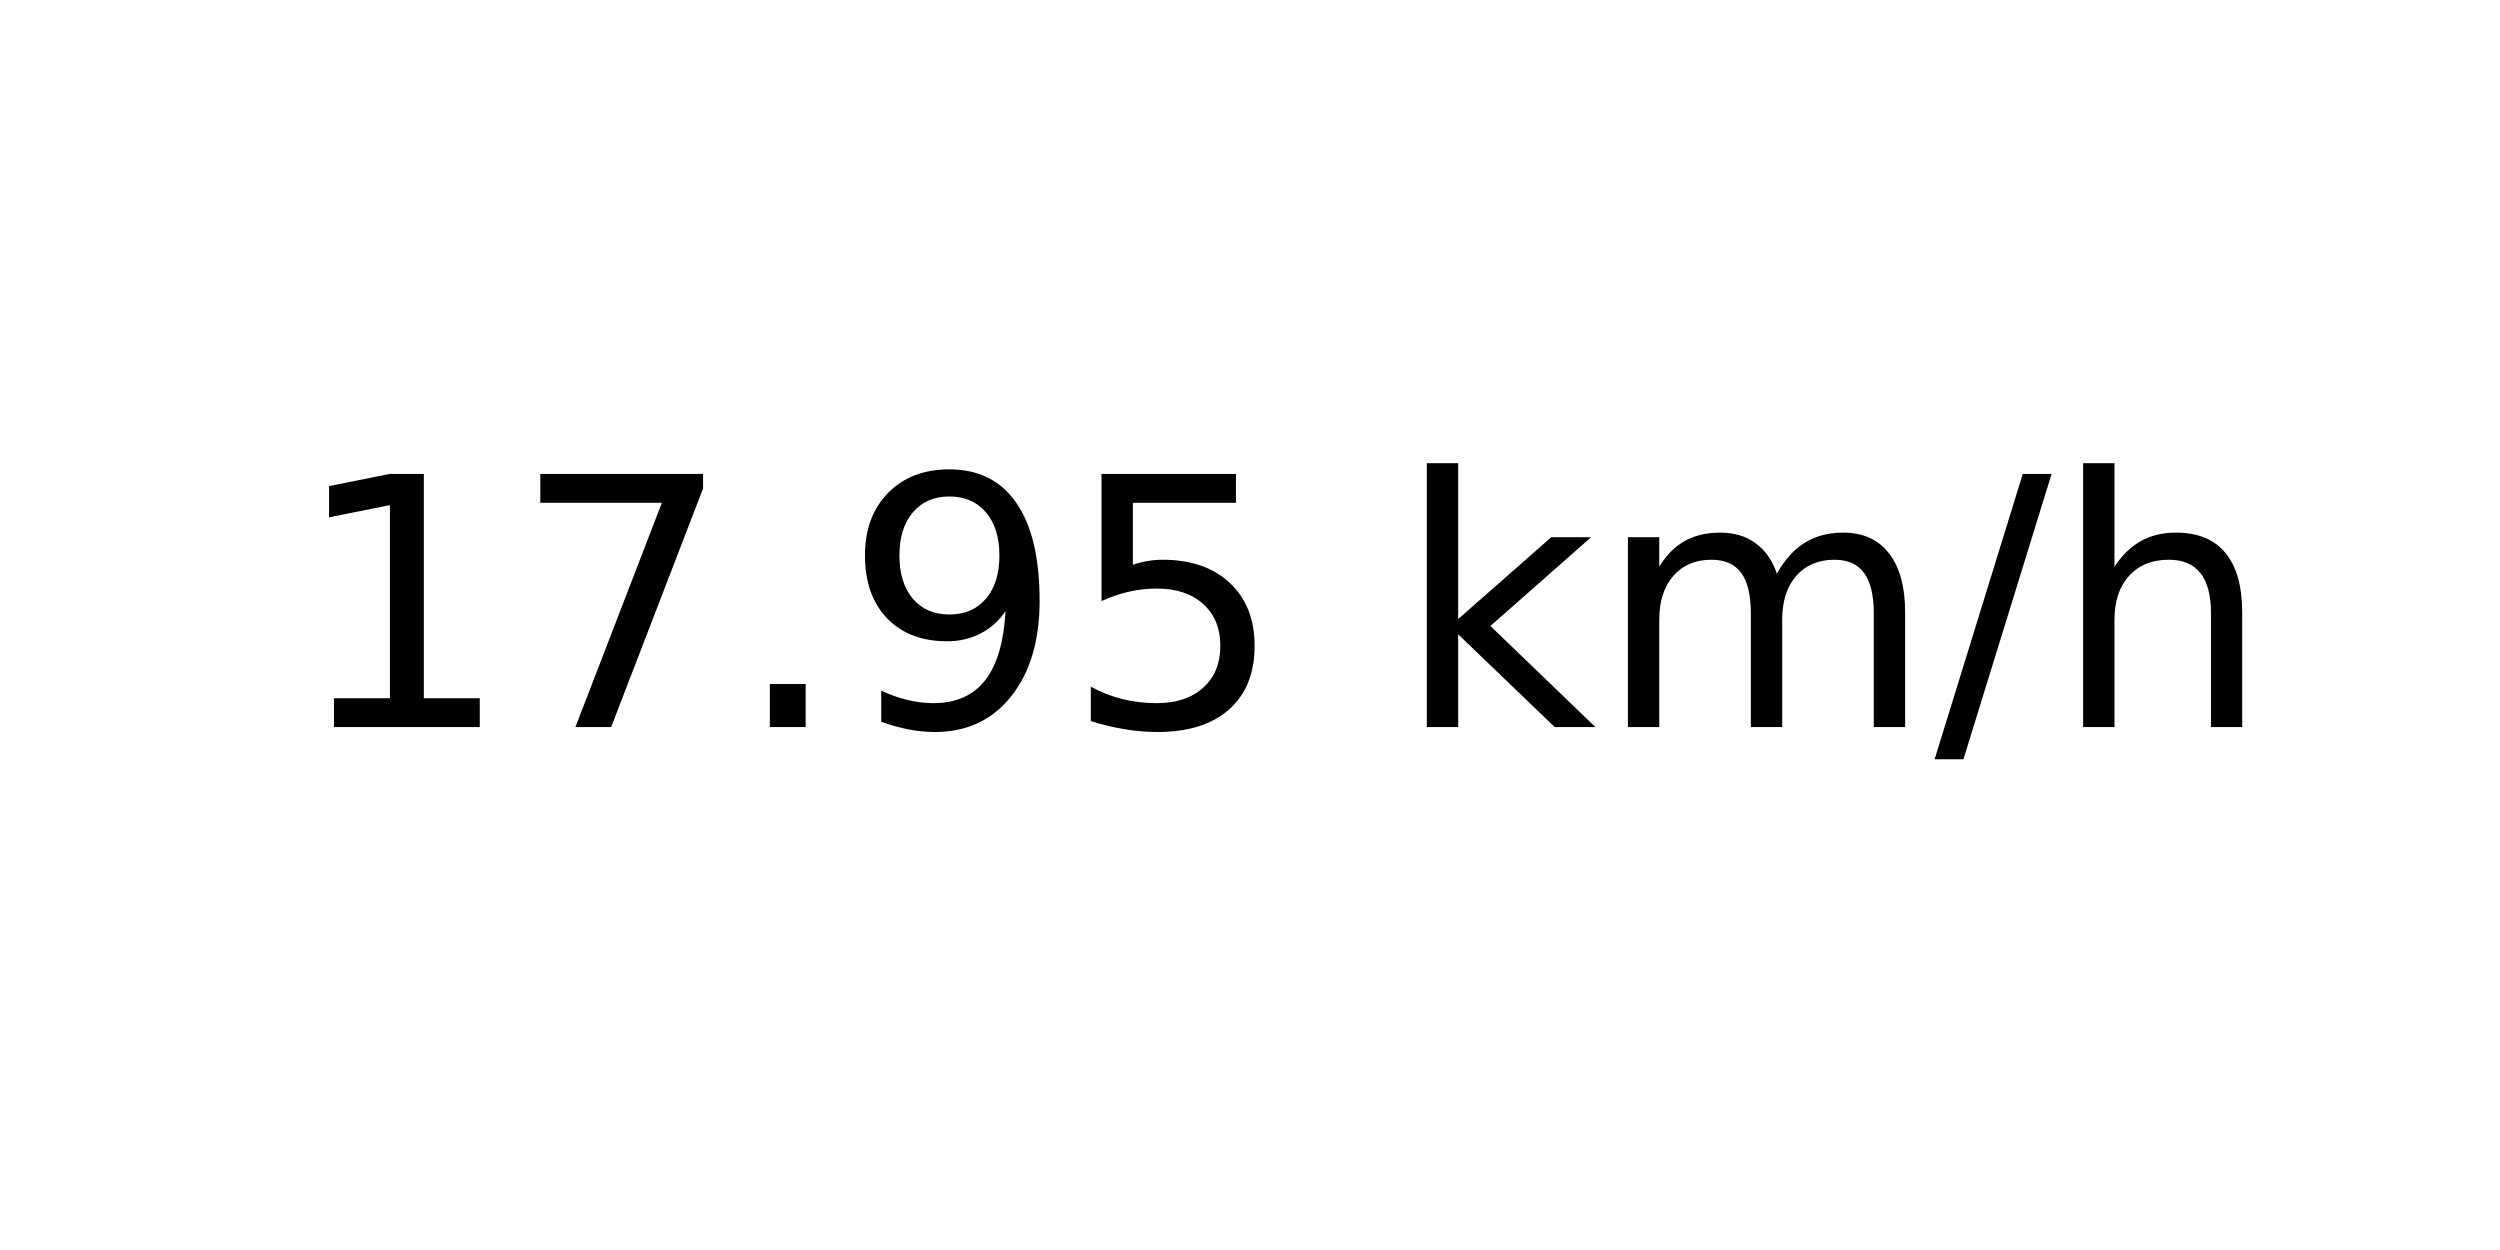
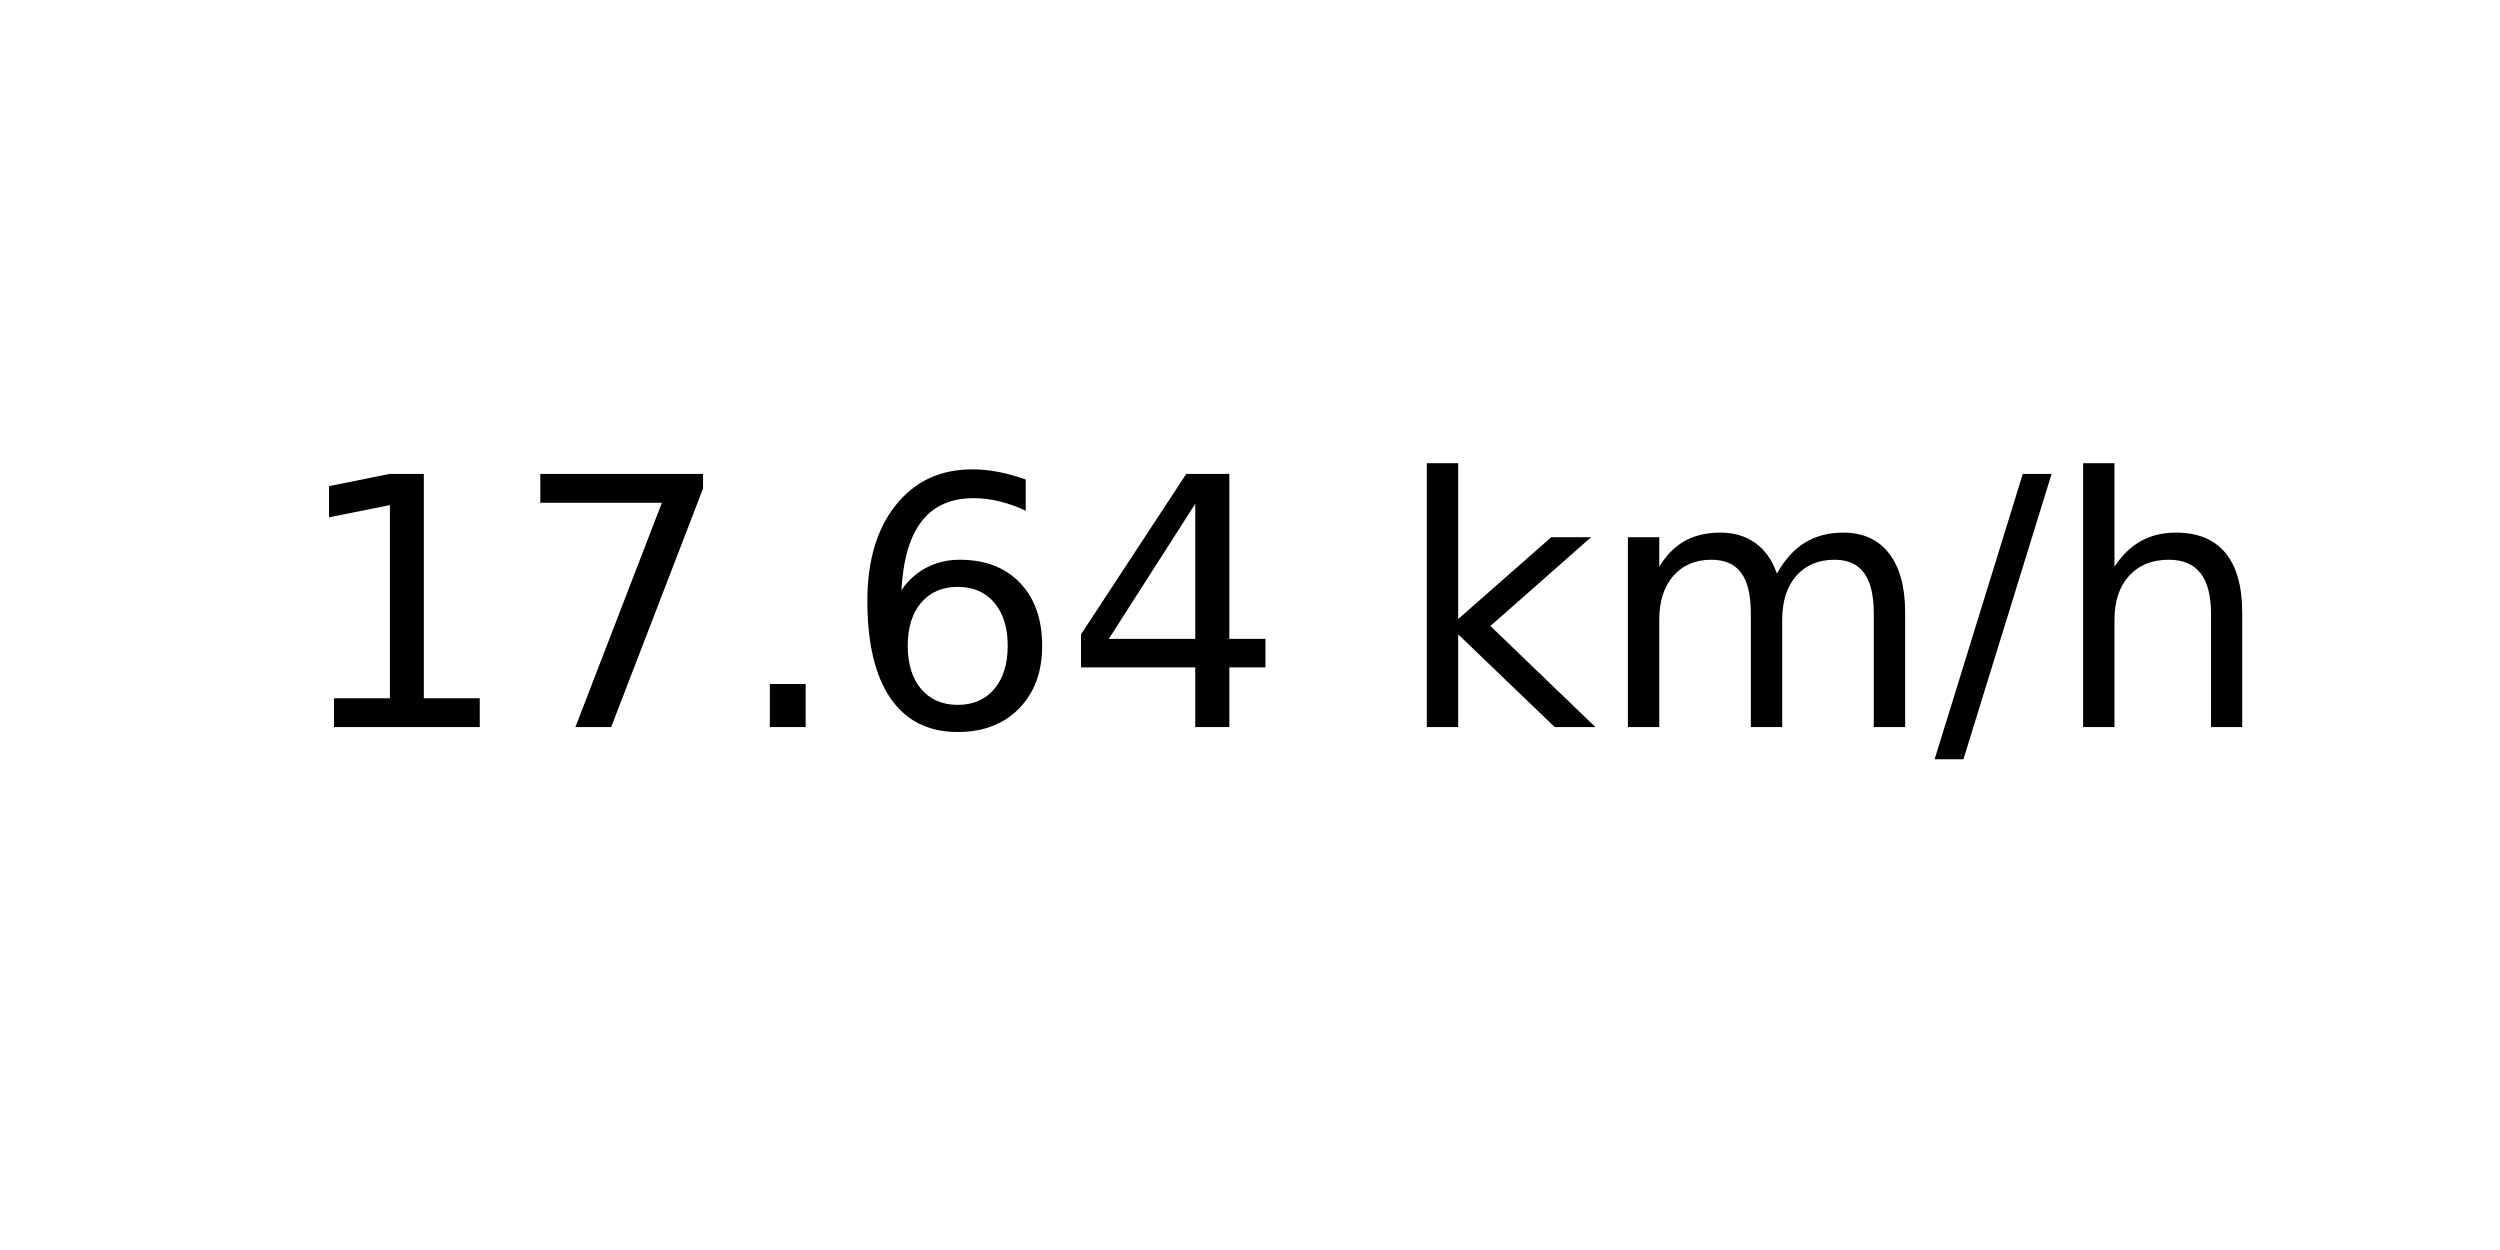
<svg xmlns="http://www.w3.org/2000/svg" xmlns:xlink="http://www.w3.org/1999/xlink" width="72pt" height="36pt" viewBox="0 0 72 36" version="1.1">
  <defs>
    <style type="text/css">*{stroke-linejoin: round; stroke-linecap: butt}</style>
  </defs>
  <g id="figure_1">
    <g id="axes_1">
      <g id="text_1">
        <g transform="translate(8.378125 20.93937) scale(0.1 -0.1)">
          <defs>
            <path id="DejaVuSans-31" d="M 794 531  L 1825 531  L 1825 4091  L 703 3866  L 703 4441  L 1819 4666  L 2450 4666  L 2450 531  L 3481 531  L 3481 0  L 794 0  L 794 531  z " transform="scale(0.015625)" />
            <path id="DejaVuSans-37" d="M 525 4666  L 3525 4666  L 3525 4397  L 1831 0  L 1172 0  L 2766 4134  L 525 4134  L 525 4666  z " transform="scale(0.015625)" />
            <path id="DejaVuSans-2e" d="M 684 794  L 1344 794  L 1344 0  L 684 0  L 684 794  z " transform="scale(0.015625)" />
-             <path id="DejaVuSans-39" d="M 703 97  L 703 672  Q 941 559 1184 500  Q 1428 441 1663 441  Q 2288 441 2617 861  Q 2947 1281 2994 2138  Q 2813 1869 2534 1725  Q 2256 1581 1919 1581  Q 1219 1581 811 2004  Q 403 2428 403 3163  Q 403 3881 828 4315  Q 1253 4750 1959 4750  Q 2769 4750 3195 4129  Q 3622 3509 3622 2328  Q 3622 1225 3098 567  Q 2575 -91 1691 -91  Q 1453 -91 1209 -44  Q 966 3 703 97  z M 1959 2075  Q 2384 2075 2632 2365  Q 2881 2656 2881 3163  Q 2881 3666 2632 3958  Q 2384 4250 1959 4250  Q 1534 4250 1286 3958  Q 1038 3666 1038 3163  Q 1038 2656 1286 2365  Q 1534 2075 1959 2075  z " transform="scale(0.015625)" />
-             <path id="DejaVuSans-35" d="M 691 4666  L 3169 4666  L 3169 4134  L 1269 4134  L 1269 2991  Q 1406 3038 1543 3061  Q 1681 3084 1819 3084  Q 2600 3084 3056 2656  Q 3513 2228 3513 1497  Q 3513 744 3044 326  Q 2575 -91 1722 -91  Q 1428 -91 1123 -41  Q 819 9 494 109  L 494 744  Q 775 591 1075 516  Q 1375 441 1709 441  Q 2250 441 2565 725  Q 2881 1009 2881 1497  Q 2881 1984 2565 2268  Q 2250 2553 1709 2553  Q 1456 2553 1204 2497  Q 953 2441 691 2322  L 691 4666  z " transform="scale(0.015625)" />
+             <path id="DejaVuSans-36" d="M 2113 2584  Q 1688 2584 1439 2293  Q 1191 2003 1191 1497  Q 1191 994 1439 701  Q 1688 409 2113 409  Q 2538 409 2786 701  Q 3034 994 3034 1497  Q 3034 2003 2786 2293  Q 2538 2584 2113 2584  z M 3366 4563  L 3366 3988  Q 3128 4100 2886 4159  Q 2644 4219 2406 4219  Q 1781 4219 1451 3797  Q 1122 3375 1075 2522  Q 1259 2794 1537 2939  Q 1816 3084 2150 3084  Q 2853 3084 3261 2657  Q 3669 2231 3669 1497  Q 3669 778 3244 343  Q 2819 -91 2113 -91  Q 1303 -91 875 529  Q 447 1150 447 2328  Q 447 3434 972 4092  Q 1497 4750 2381 4750  Q 2619 4750 2861 4703  Q 3103 4656 3366 4563  z " transform="scale(0.015625)" />
+             <path id="DejaVuSans-34" d="M 2419 4116  L 825 1625  L 2419 1625  L 2419 4116  z M 2253 4666  L 3047 4666  L 3047 1625  L 3713 1625  L 3713 1100  L 3047 1100  L 3047 0  L 2419 0  L 2419 1100  L 313 1100  L 313 1709  L 2253 4666  z " transform="scale(0.015625)" />
            <path id="DejaVuSans-20" transform="scale(0.015625)" />
            <path id="DejaVuSans-6b" d="M 581 4863  L 1159 4863  L 1159 1991  L 2875 3500  L 3609 3500  L 1753 1863  L 3688 0  L 2938 0  L 1159 1709  L 1159 0  L 581 0  L 581 4863  z " transform="scale(0.015625)" />
            <path id="DejaVuSans-6d" d="M 3328 2828  Q 3544 3216 3844 3400  Q 4144 3584 4550 3584  Q 5097 3584 5394 3201  Q 5691 2819 5691 2113  L 5691 0  L 5113 0  L 5113 2094  Q 5113 2597 4934 2840  Q 4756 3084 4391 3084  Q 3944 3084 3684 2787  Q 3425 2491 3425 1978  L 3425 0  L 2847 0  L 2847 2094  Q 2847 2600 2669 2842  Q 2491 3084 2119 3084  Q 1678 3084 1418 2786  Q 1159 2488 1159 1978  L 1159 0  L 581 0  L 581 3500  L 1159 3500  L 1159 2956  Q 1356 3278 1631 3431  Q 1906 3584 2284 3584  Q 2666 3584 2933 3390  Q 3200 3197 3328 2828  z " transform="scale(0.015625)" />
            <path id="DejaVuSans-2f" d="M 1625 4666  L 2156 4666  L 531 -594  L 0 -594  L 1625 4666  z " transform="scale(0.015625)" />
            <path id="DejaVuSans-68" d="M 3513 2113  L 3513 0  L 2938 0  L 2938 2094  Q 2938 2591 2744 2837  Q 2550 3084 2163 3084  Q 1697 3084 1428 2787  Q 1159 2491 1159 1978  L 1159 0  L 581 0  L 581 4863  L 1159 4863  L 1159 2956  Q 1366 3272 1645 3428  Q 1925 3584 2291 3584  Q 2894 3584 3203 3211  Q 3513 2838 3513 2113  z " transform="scale(0.015625)" />
          </defs>
          <use xlink:href="#DejaVuSans-31" />
          <use xlink:href="#DejaVuSans-37" x="63.623" />
          <use xlink:href="#DejaVuSans-2e" x="127.246" />
-           <use xlink:href="#DejaVuSans-39" x="159.033" />
-           <use xlink:href="#DejaVuSans-35" x="222.656" />
+           <use xlink:href="#DejaVuSans-36" x="159.033" />
+           <use xlink:href="#DejaVuSans-34" x="222.656" />
          <use xlink:href="#DejaVuSans-20" x="286.279" />
          <use xlink:href="#DejaVuSans-6b" x="318.066" />
          <use xlink:href="#DejaVuSans-6d" x="375.977" />
          <use xlink:href="#DejaVuSans-2f" x="473.389" />
          <use xlink:href="#DejaVuSans-68" x="507.08" />
        </g>
      </g>
    </g>
  </g>
</svg>
